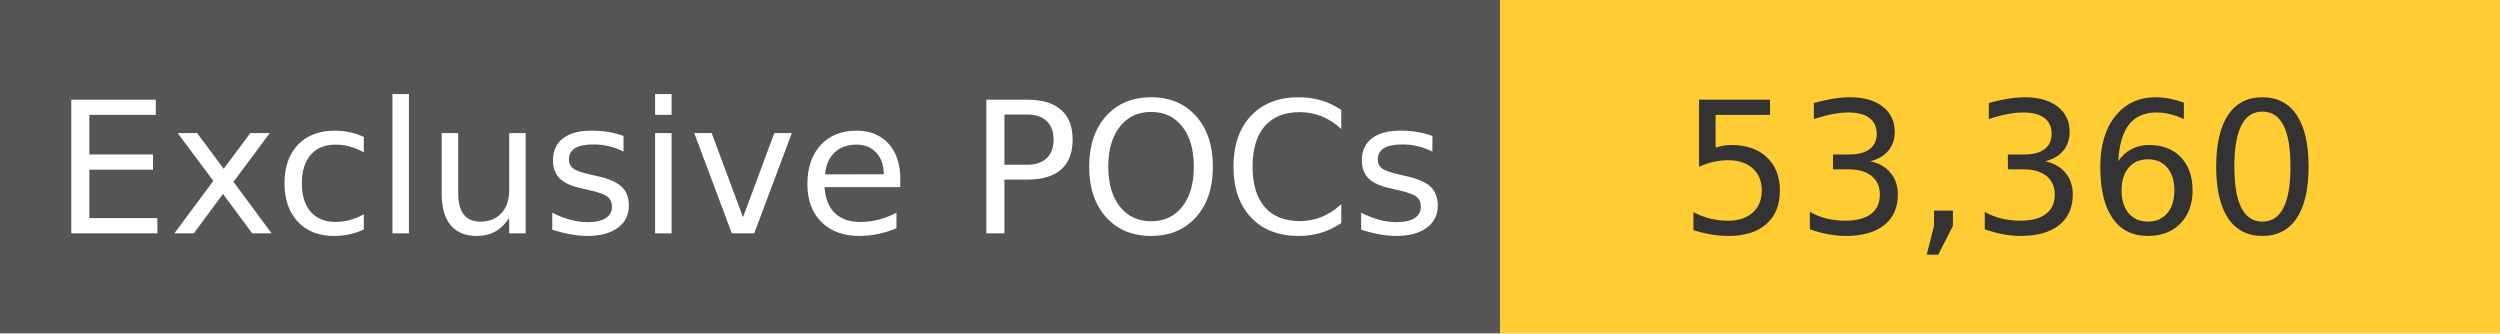
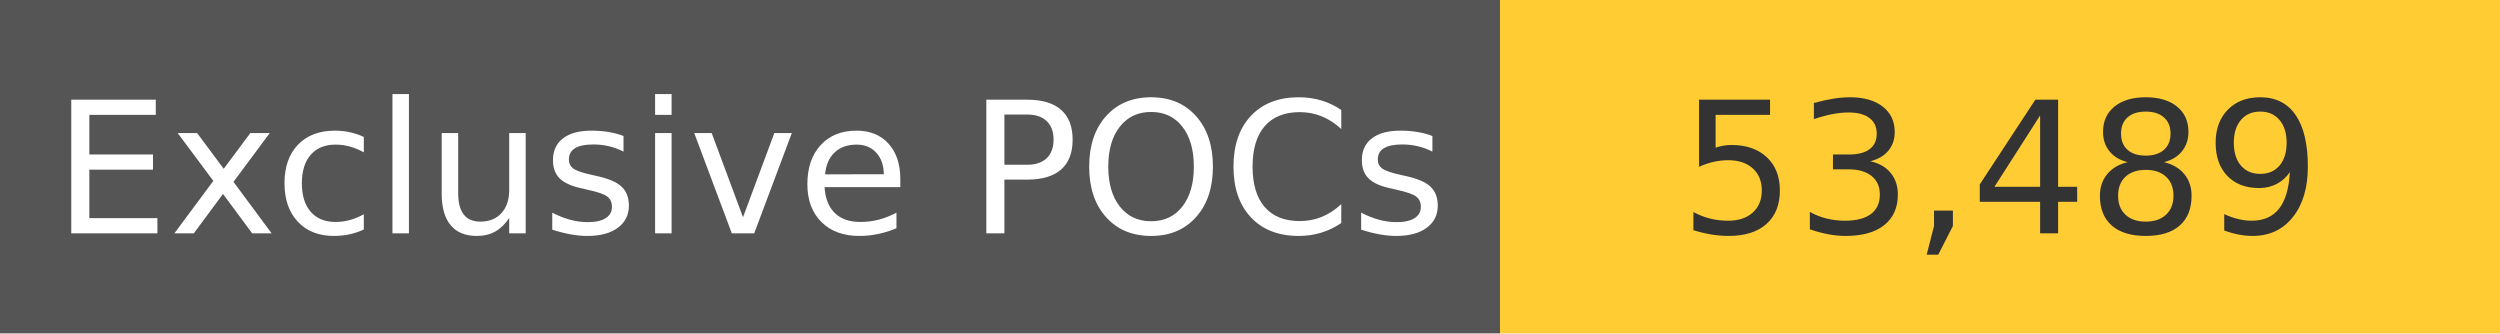
<svg xmlns="http://www.w3.org/2000/svg" width="150" height="20" role="img">
  <linearGradient id="s" x2="0" y2="100%">
    <stop offset="0" stop-color="#bbb" stop-opacity=".1" />
    <stop offset="1" stop-opacity=".1" />
  </linearGradient>
  <g>
    <rect width="90" height="20" fill="#555" />
    <rect x="90" width="267" height="20" fill="#ffcc33" />
  </g>
  <g fill="#fff" text-anchor="middle" font-family="Verdana,Geneva,DejaVu Sans,sans-serif" text-rendering="geometricPrecision" font-size="110">
    <text x="450" y="140" transform="scale(.1)" fill="#fff">
            Exclusive POCs
        </text>
    <text x="1200" y="140" transform="scale(.1)" fill="#333">
-             53,360
+             53,489
        </text>
  </g>
</svg>
